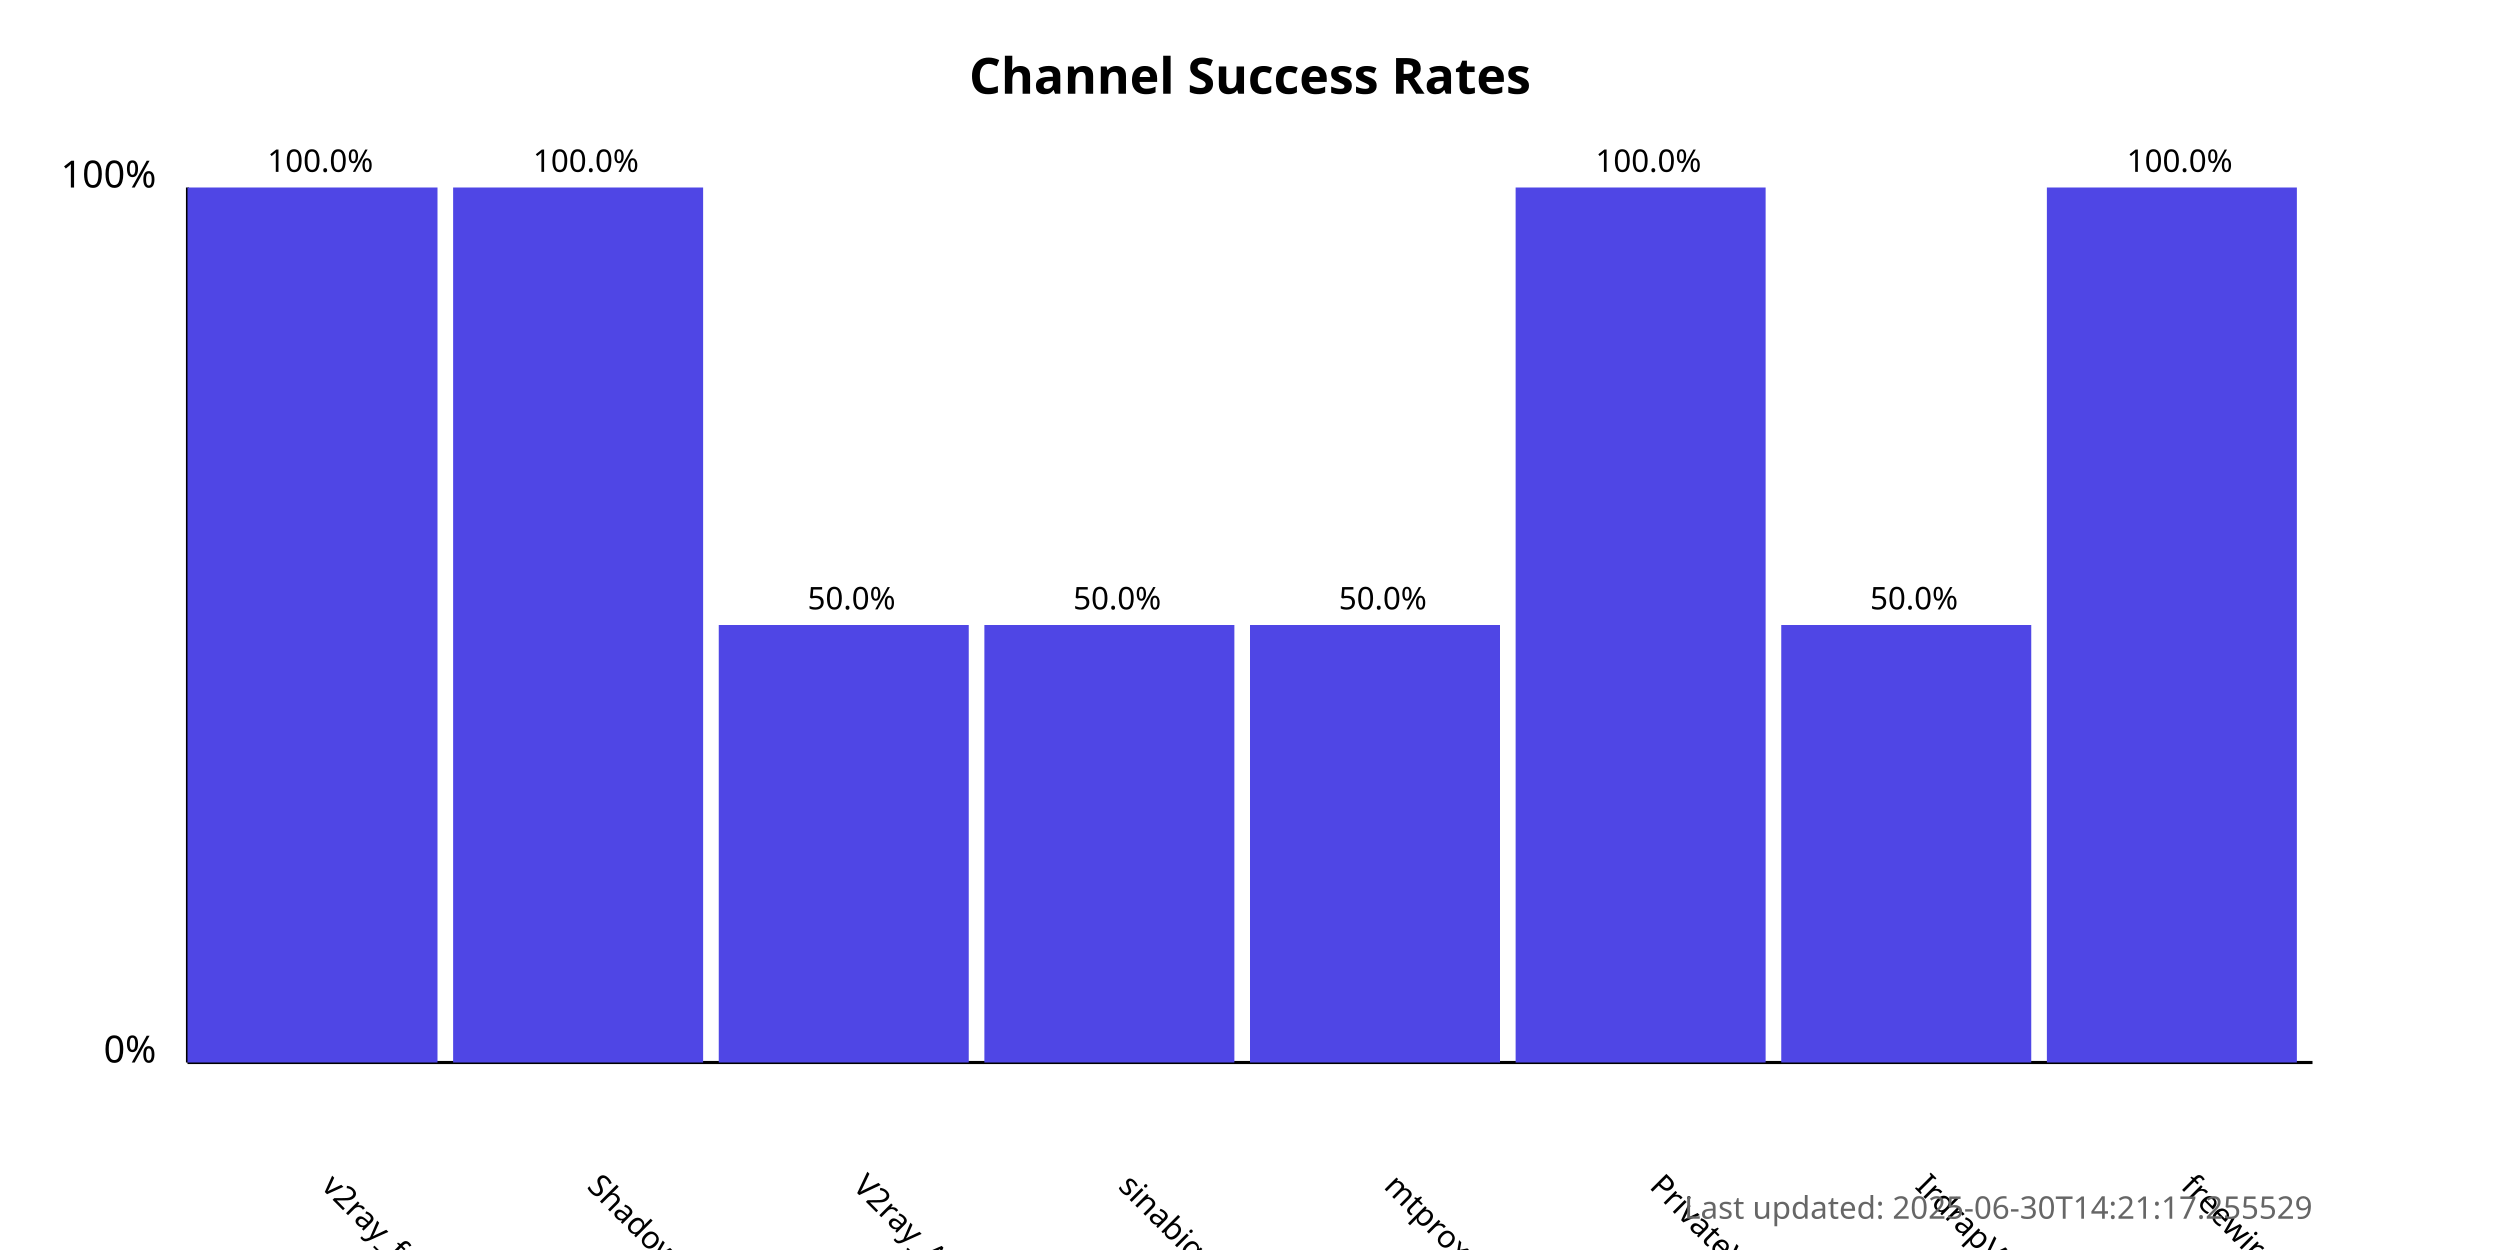
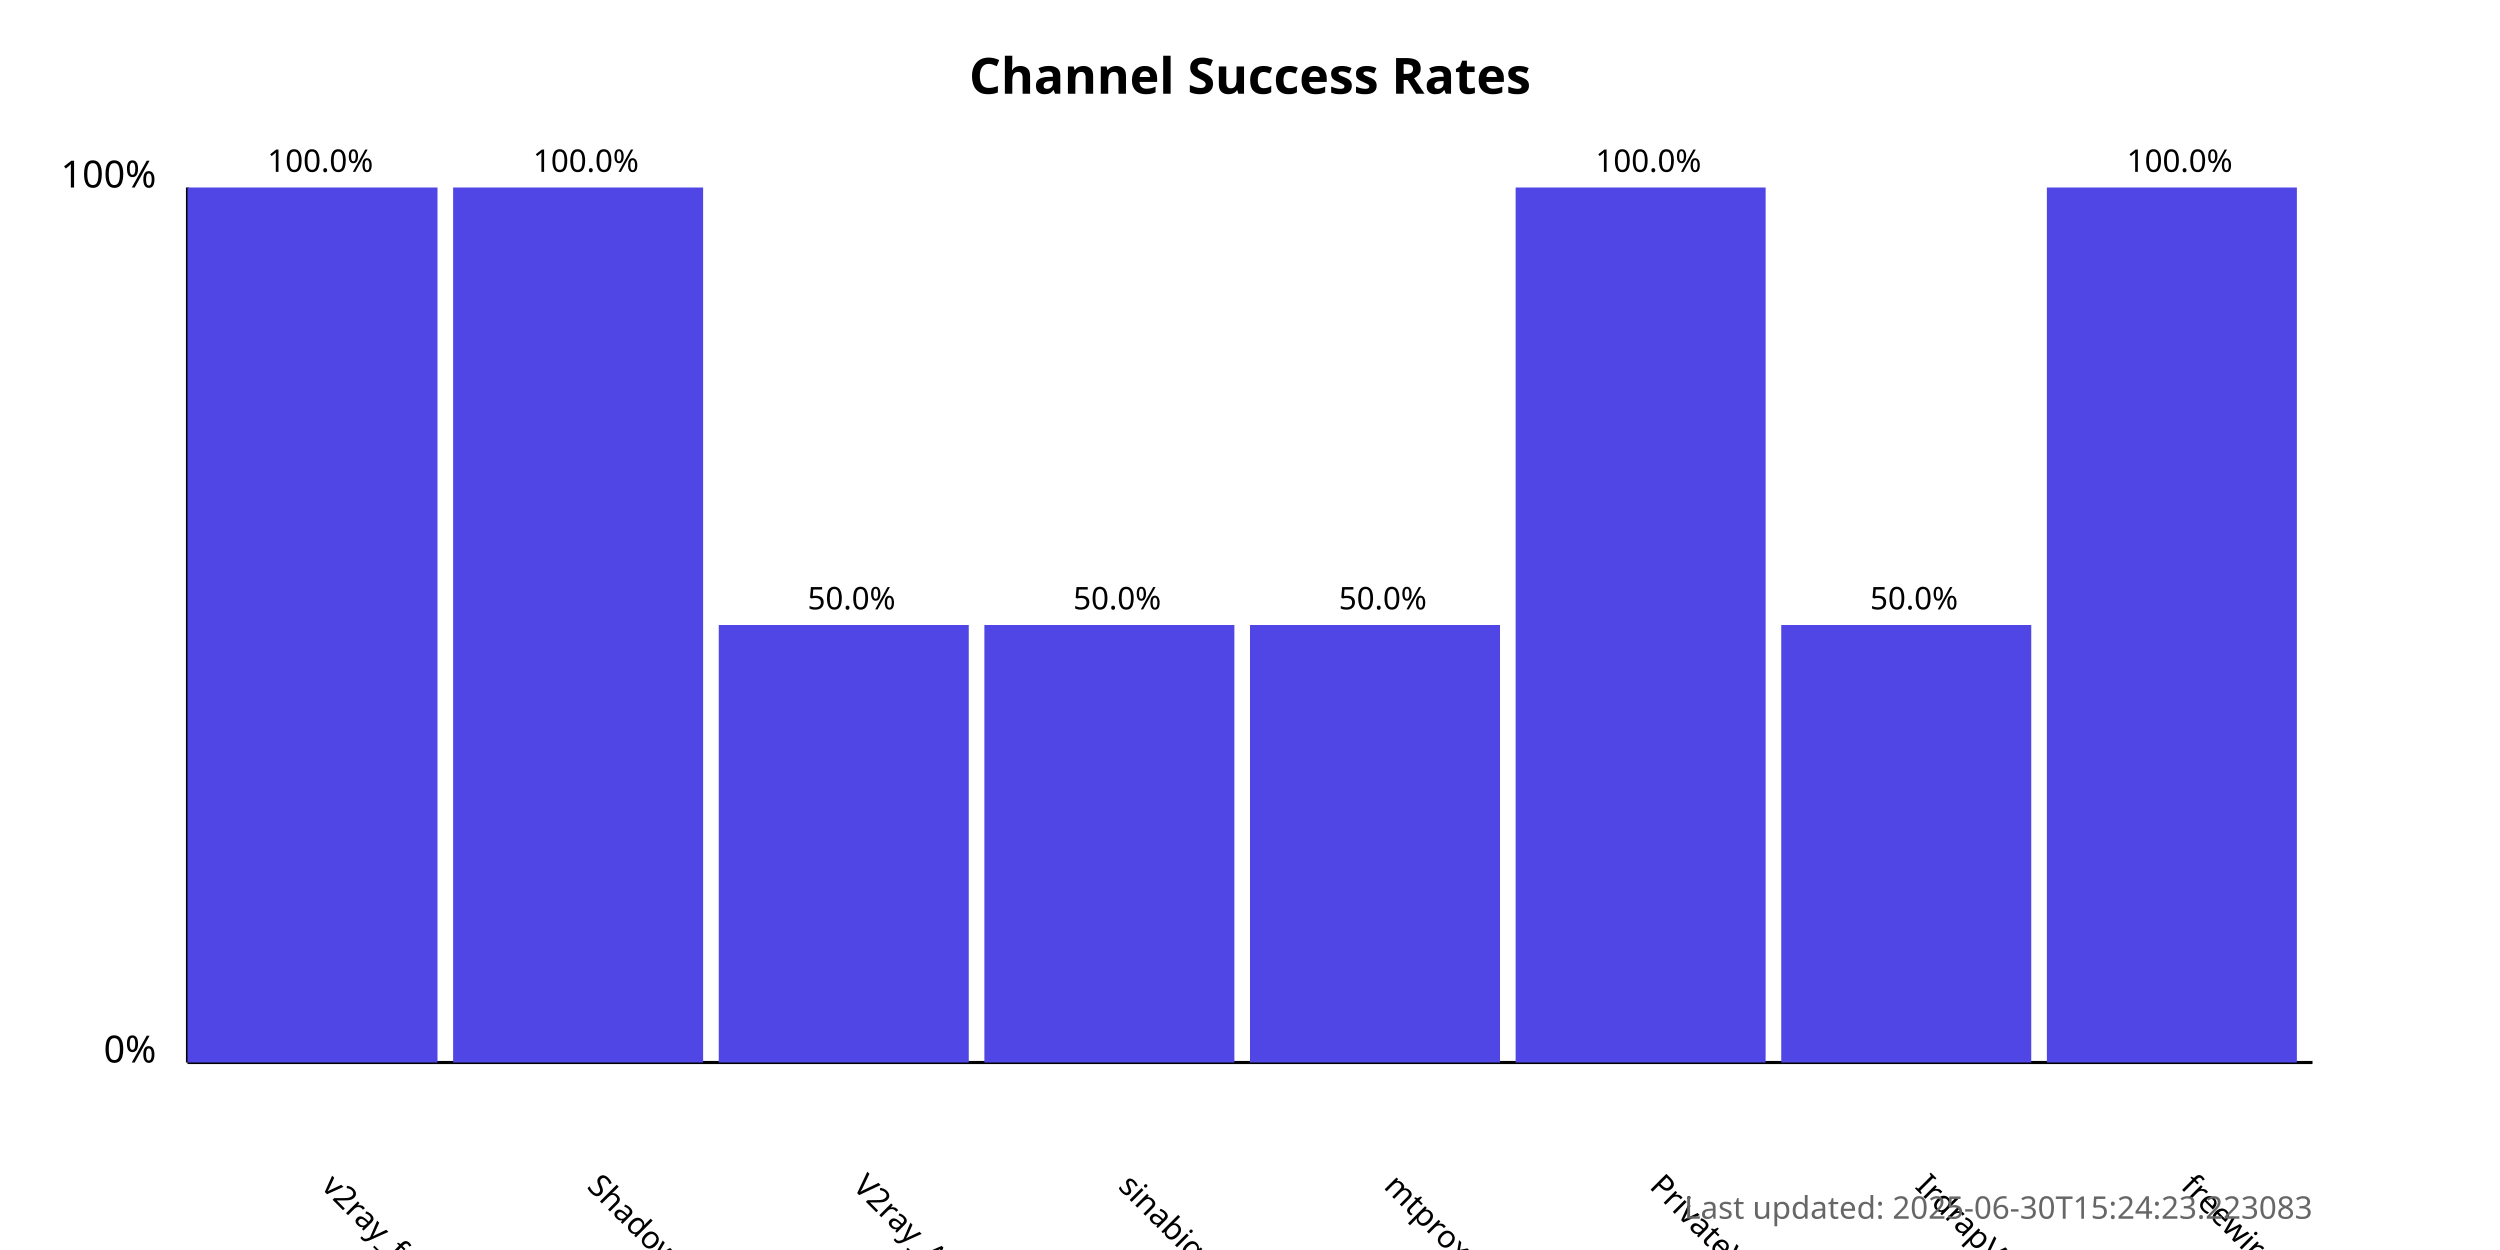
<svg xmlns="http://www.w3.org/2000/svg" width="800" height="400">
  <style>
            .chart-title { font: bold 16px sans-serif; }
            .axis-label { font: 12px sans-serif; }
            .tick-label { font: 10px sans-serif; }
            .bar { fill: #4f46e5; }
            .bar:hover { fill: #6366f1; }
            .timestamp { font: 10px sans-serif; fill: #666; }
        </style>
  <text x="400.0" y="30" text-anchor="middle" class="chart-title">
            Channel Success Rates
        </text>
  <line x1="60" y1="340" x2="60" y2="60" stroke="black" stroke-width="1" />
  <line x1="60" y1="340" x2="740" y2="340" stroke="black" stroke-width="1" />
  <text x="50" y="340" text-anchor="end" class="axis-label">0%</text>
  <text x="50" y="60" text-anchor="end" class="axis-label">100%</text>
  <g>
    <rect x="60" y="60.0" width="80.0" height="280.0" class="bar" />
    <text x="102.5" y="380" transform="rotate(45, 102.5, 380)" text-anchor="start" class="tick-label">
                v2ray_free_conf
            </text>
    <text x="102.5" y="55.0" text-anchor="middle" class="tick-label">
                100.0%
            </text>
  </g>
  <g>
    <rect x="145.0" y="60.0" width="80.0" height="280.0" class="bar" />
    <text x="187.5" y="380" transform="rotate(45, 187.5, 380)" text-anchor="start" class="tick-label">
                ShadowProxy66
            </text>
    <text x="187.5" y="55.0" text-anchor="middle" class="tick-label">
                100.0%
            </text>
  </g>
  <g>
    <rect x="230.0" y="200.0" width="80.0" height="140.0" class="bar" />
    <text x="272.5" y="380" transform="rotate(45, 272.5, 380)" text-anchor="start" class="tick-label">
                V2ray_Alpha
            </text>
    <text x="272.5" y="195.0" text-anchor="middle" class="tick-label">
                50.0%
            </text>
  </g>
  <g>
    <rect x="315.0" y="200.0" width="80.0" height="140.0" class="bar" />
    <text x="357.5" y="380" transform="rotate(45, 357.5, 380)" text-anchor="start" class="tick-label">
                sinabigo
            </text>
    <text x="357.5" y="195.0" text-anchor="middle" class="tick-label">
                50.0%
            </text>
  </g>
  <g>
    <rect x="400.0" y="200.0" width="80.0" height="140.0" class="bar" />
    <text x="442.5" y="380" transform="rotate(45, 442.5, 380)" text-anchor="start" class="tick-label">
                mtproxy_lists
            </text>
    <text x="442.5" y="195.0" text-anchor="middle" class="tick-label">
                50.0%
            </text>
  </g>
  <g>
    <rect x="485.0" y="60.0" width="80.0" height="280.0" class="bar" />
    <text x="527.5" y="380" transform="rotate(45, 527.5, 380)" text-anchor="start" class="tick-label">
                PrivateVPNs
            </text>
    <text x="527.5" y="55.0" text-anchor="middle" class="tick-label">
                100.0%
            </text>
  </g>
  <g>
    <rect x="570.0" y="200.0" width="80.0" height="140.0" class="bar" />
    <text x="612.5" y="380" transform="rotate(45, 612.5, 380)" text-anchor="start" class="tick-label">
                IrdrapVPNnews
            </text>
    <text x="612.5" y="195.0" text-anchor="middle" class="tick-label">
                50.0%
            </text>
  </g>
  <g>
    <rect x="655.0" y="60.0" width="80.0" height="280.0" class="bar" />
    <text x="697.5" y="380" transform="rotate(45, 697.5, 380)" text-anchor="start" class="tick-label">
                freewireguard
            </text>
    <text x="697.5" y="55.0" text-anchor="middle" class="tick-label">
                100.0%
            </text>
  </g>
  <text x="740" y="390" text-anchor="end" class="timestamp">
-             Last updated: 2025-06-30T14:21:17.255529
+             Last updated: 2025-06-30T15:24:23.223083
        </text>
</svg>
